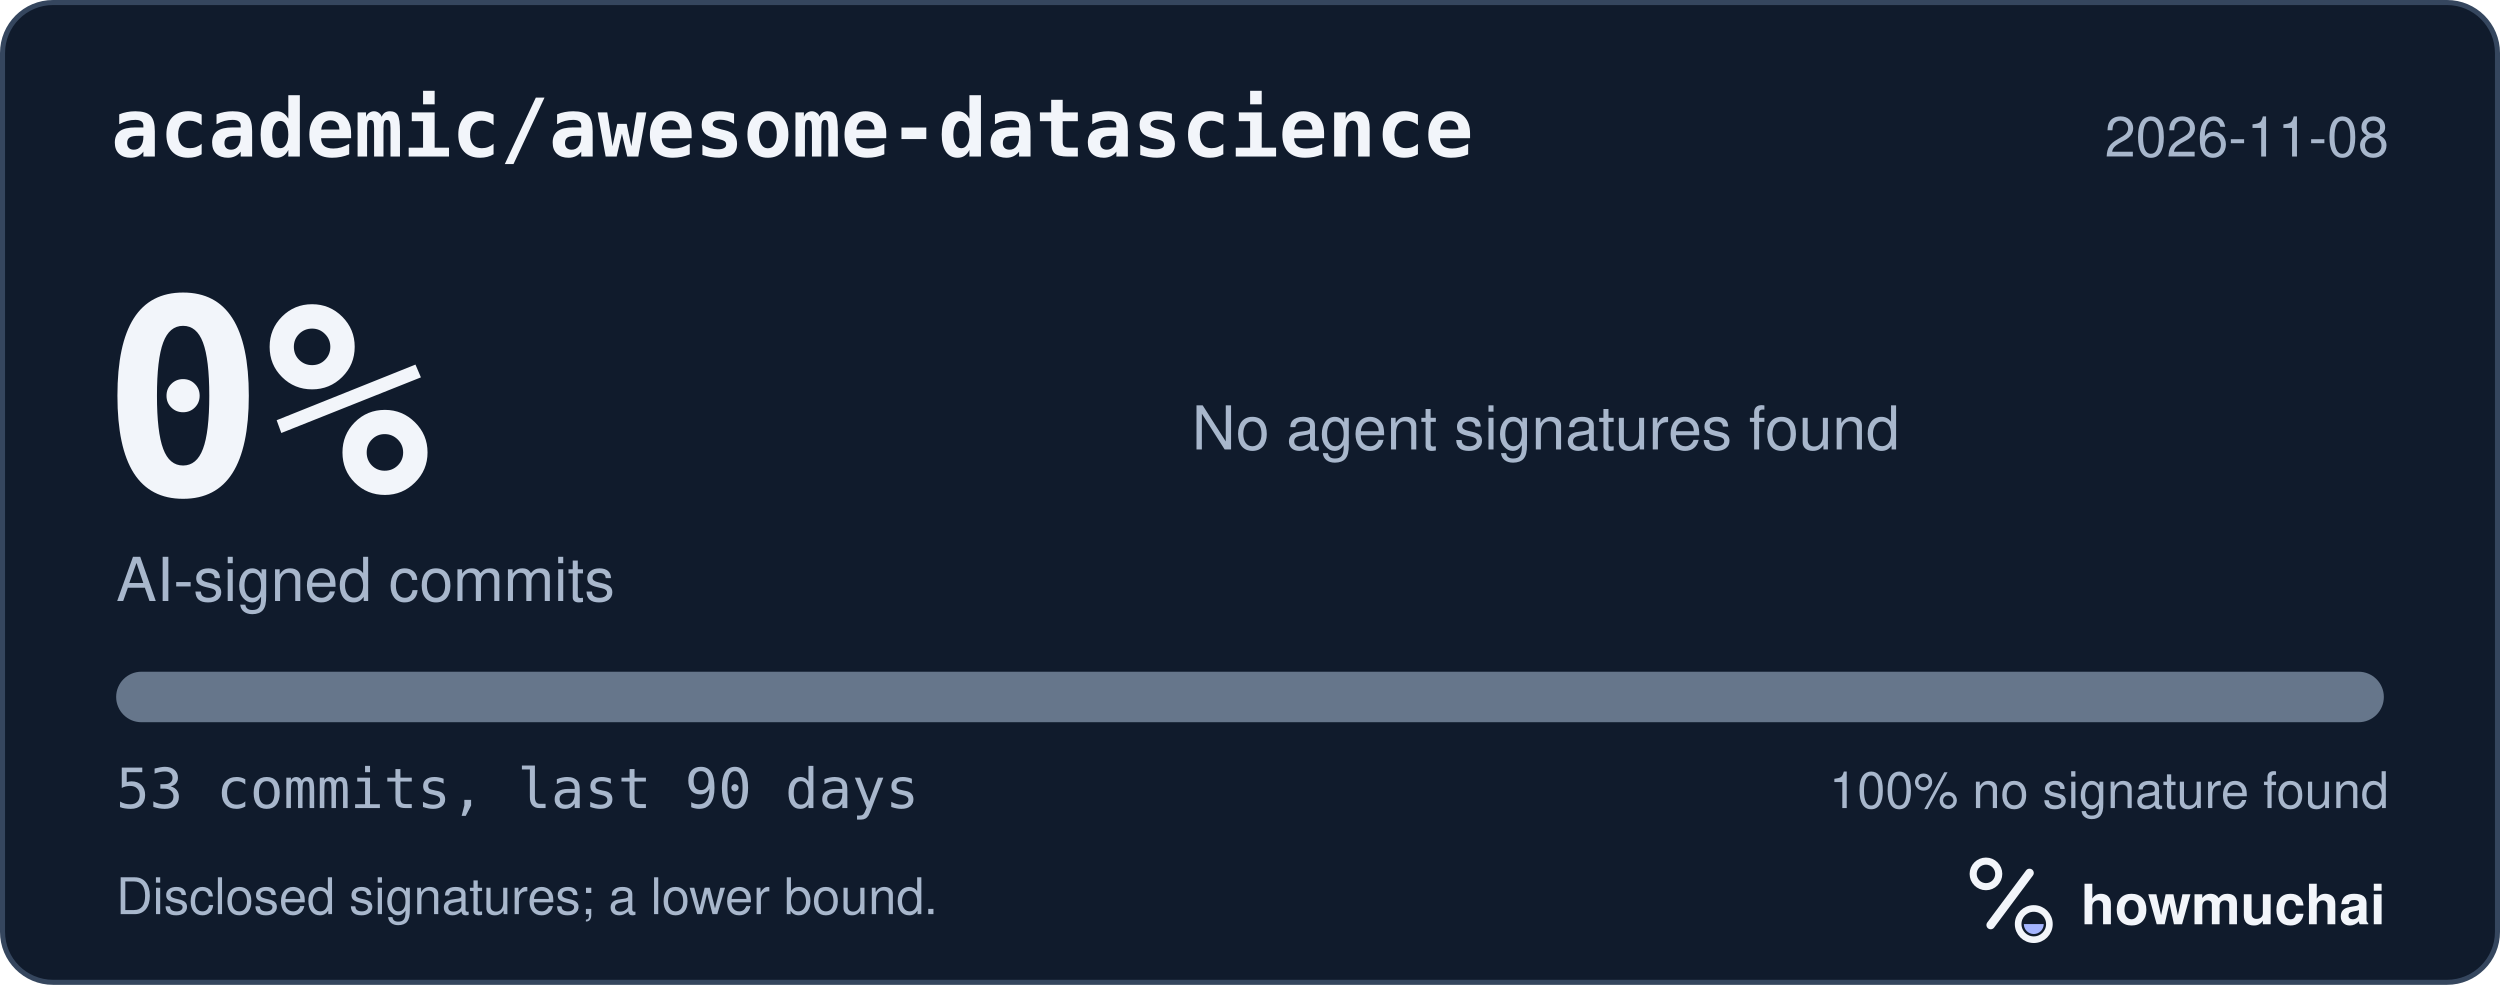
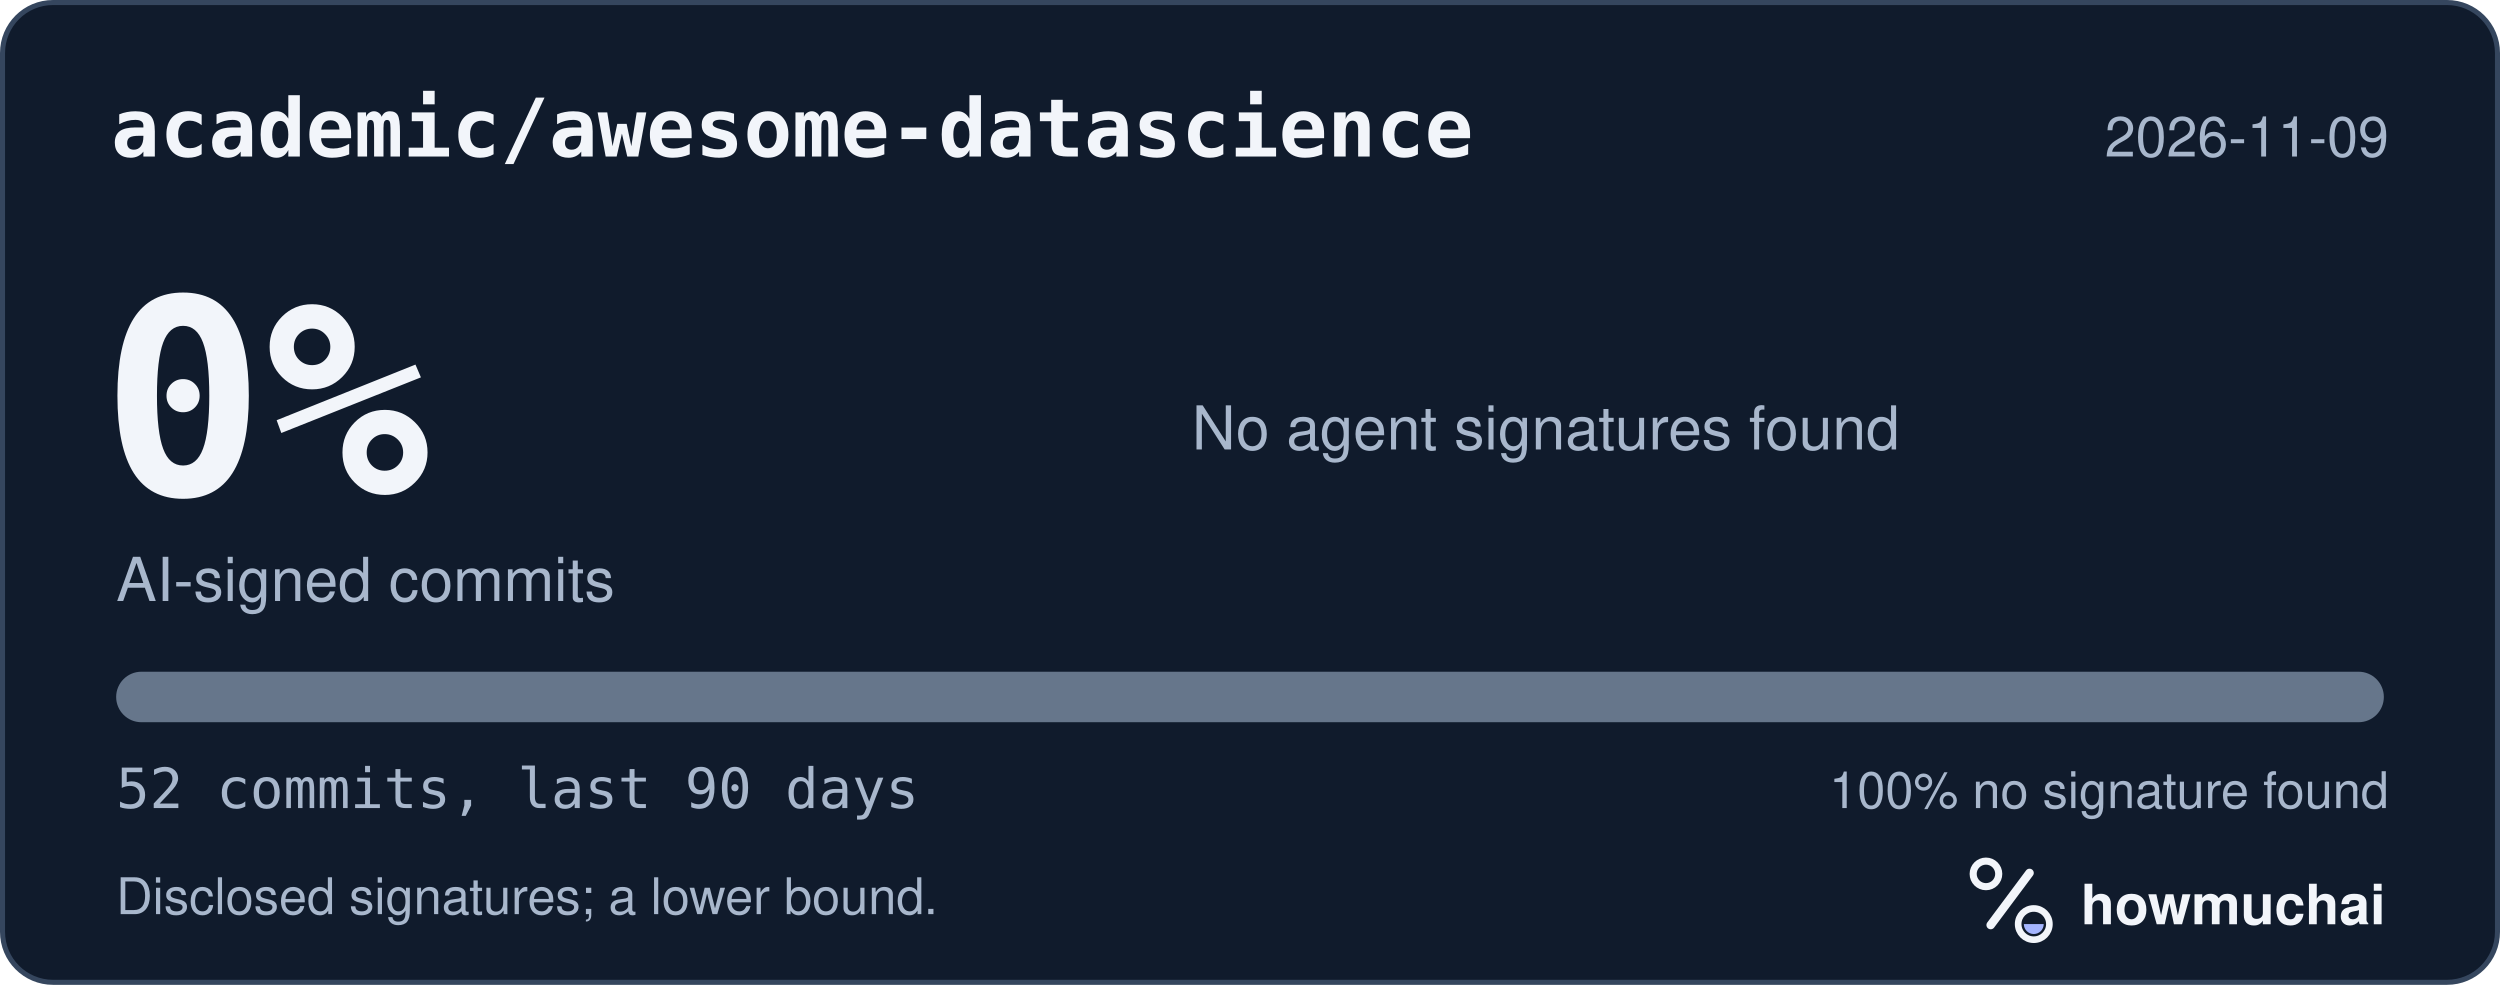
<svg xmlns="http://www.w3.org/2000/svg" width="495" height="195" viewBox="0 0 495 195" role="img" aria-labelledby="hm-t hm-d">
  <rect x="0.5" y="0.5" width="494" height="194" rx="10" fill="#101B2C" stroke="#35465E" />
  <text x="22" y="31" fill="#F2F5FA" font-family="ui-monospace, SF Mono, Menlo, Consolas, IBM Plex Mono, monospace" font-size="16" font-weight="600">academic/awesome-datascience</text>
-   <text x="473" y="31" fill="#A8B7CC" font-family="-apple-system, BlinkMacSystemFont, Segoe UI, Helvetica, Arial, Fira Sans, sans-serif" font-size="11" text-anchor="end">2026-11-08</text>
+   <text x="473" y="31" fill="#A8B7CC" font-family="-apple-system, BlinkMacSystemFont, Segoe UI, Helvetica, Arial, Fira Sans, sans-serif" font-size="11" text-anchor="end">2026-11-09</text>
  <text x="20" y="98" fill="#F2F5FA" font-family="ui-monospace, SF Mono, Menlo, Consolas, IBM Plex Mono, monospace" font-size="54" font-weight="700">0%</text>
  <text x="23" y="119" fill="#A8B7CC" font-family="-apple-system, BlinkMacSystemFont, Segoe UI, Helvetica, Arial, Fira Sans, sans-serif" font-size="12">AI-signed commits</text>
  <text x="236" y="89" fill="#A8B7CC" font-family="-apple-system, BlinkMacSystemFont, Segoe UI, Helvetica, Arial, Fira Sans, sans-serif" font-size="12">No agent signatures found</text>
  <defs>
    <clipPath id="hm-bar">
      <rect x="23" y="133" width="449" height="10" rx="5" />
    </clipPath>
  </defs>
  <rect x="23" y="133" width="449" height="10" rx="5" fill="#66768B" />
  <g clip-path="url(#hm-bar)" />
-   <text x="23" y="160" fill="#A8B7CC" font-family="ui-monospace, SF Mono, Menlo, Consolas, IBM Plex Mono, monospace" font-size="11">53 commits, last 90 days</text>
+   <text x="23" y="160" fill="#A8B7CC" font-family="ui-monospace, SF Mono, Menlo, Consolas, IBM Plex Mono, monospace" font-size="11">52 commits, last 90 days</text>
  <text x="473" y="160" fill="#A8B7CC" font-family="-apple-system, BlinkMacSystemFont, Segoe UI, Helvetica, Arial, Fira Sans, sans-serif" font-size="10" text-anchor="end">100% no signature found</text>
  <text x="23" y="181" fill="#A8B7CC" font-family="-apple-system, BlinkMacSystemFont, Segoe UI, Helvetica, Arial, Fira Sans, sans-serif" font-size="10">Disclosed signatures; a lower bound.</text>
  <g transform="translate(386 166) scale(0.046875)">
    <circle cx="154" cy="150" r="54" fill="none" stroke="#F2F5FA" stroke-width="30" />
    <path d="M174 366 338 146" fill="none" stroke="#F2F5FA" stroke-width="36" stroke-linecap="round" />
    <circle cx="356" cy="362" r="66" fill="none" stroke="#F2F5FA" stroke-width="28" />
    <path d="M314 362a42 42 0 0 0 84 0Z" fill="#A4B5FF" />
  </g>
  <text x="412" y="183" fill="#F2F5FA" font-family="-apple-system, BlinkMacSystemFont, Segoe UI, Helvetica, Arial, Fira Sans, sans-serif" font-size="11" font-weight="650">howmuchai</text>
</svg>
